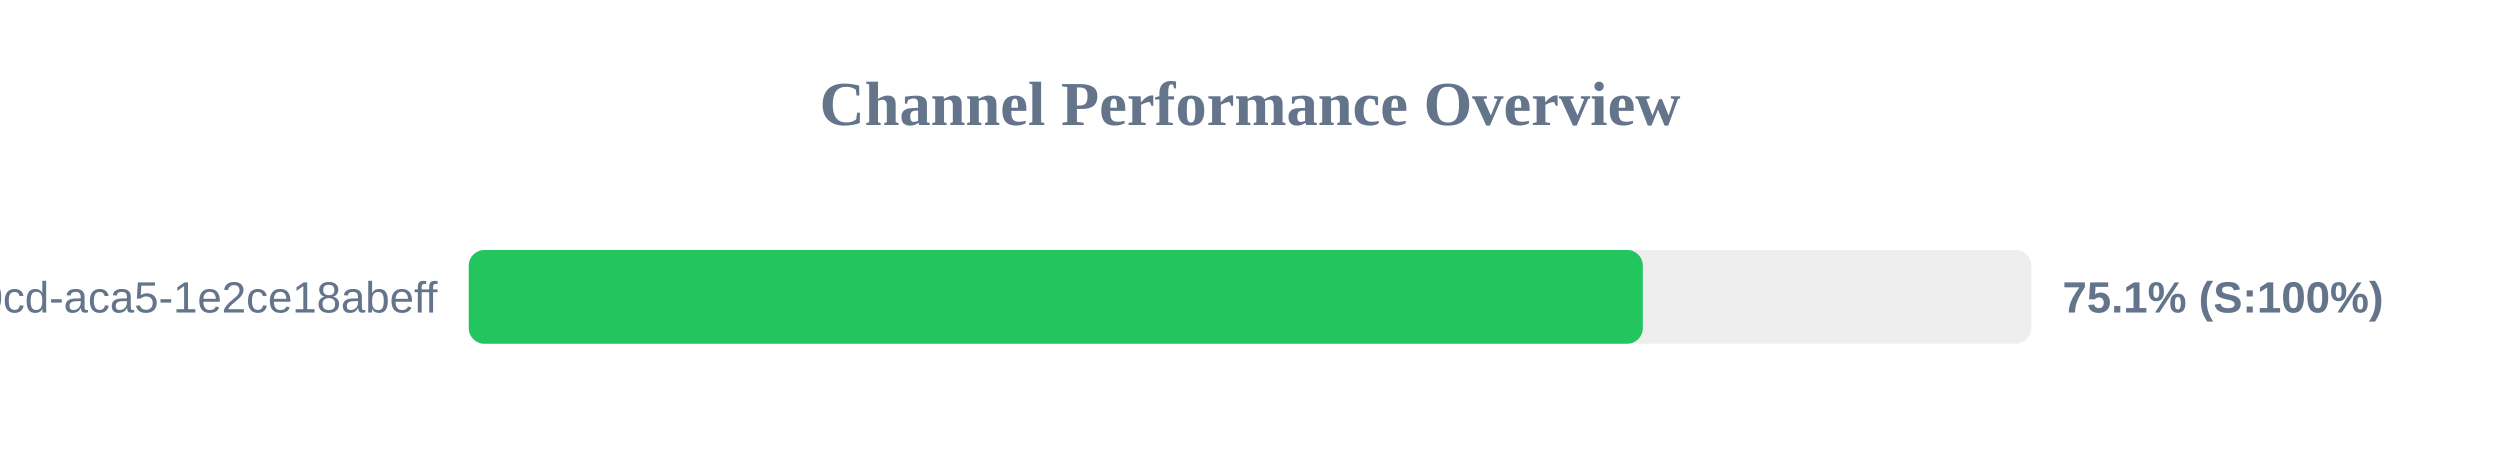
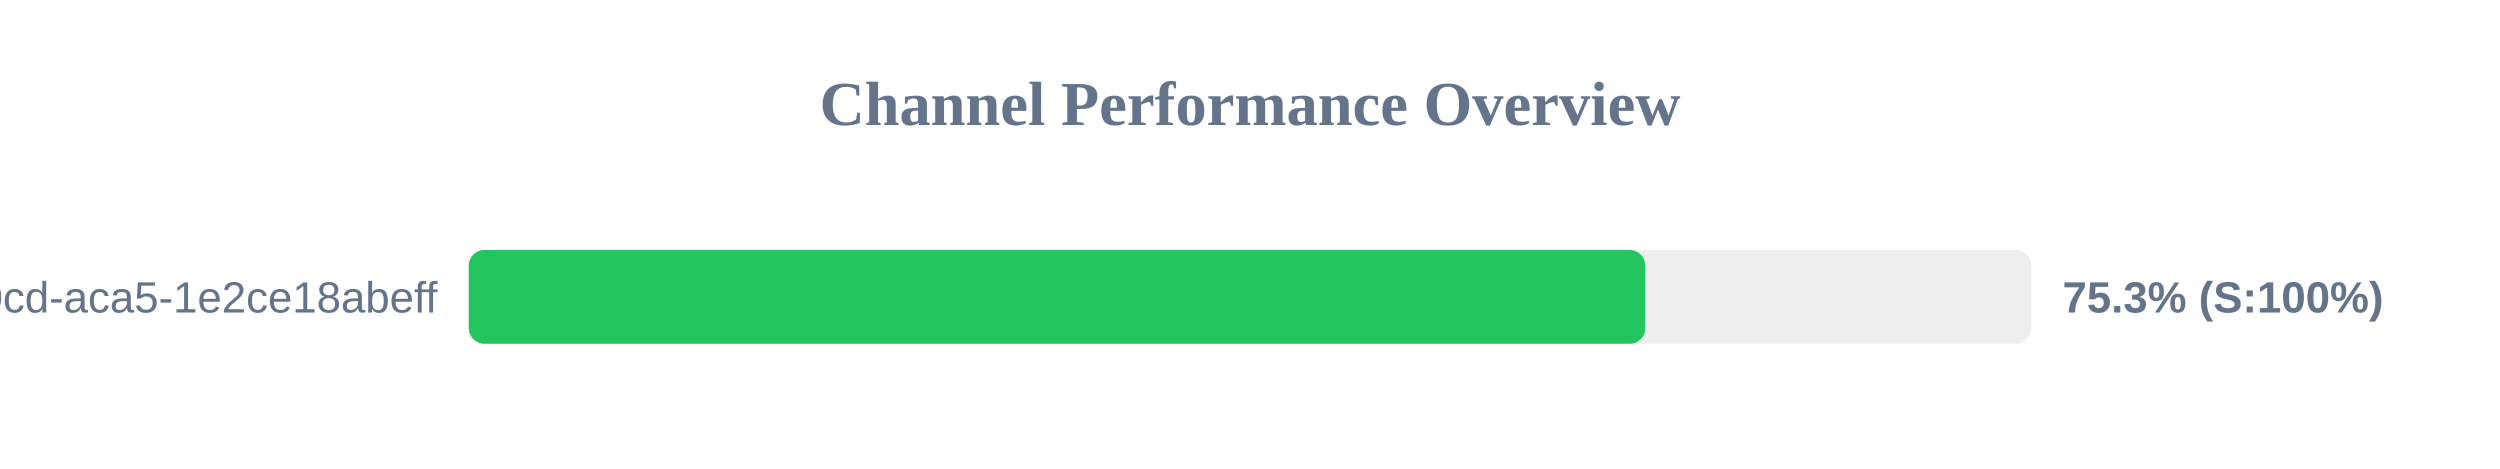
<svg xmlns="http://www.w3.org/2000/svg" width="800" height="150" version="1.1">
  <style>
        .row { font: 14px Arial; fill: #64748b; }
        .score { font: bold 14px Arial; fill: #64748b; }
    </style>
  <text x="400" y="40" text-anchor="middle" font-size="20px" font-weight="bold" fill="#64748b">Channel Performance Overview</text>
  <rect x="150" y="80" width="500" height="30" fill="#eee" rx="5" />
-   <rect x="150" y="80" width="375.7" height="30" fill="#22c55e" rx="5" />
+   <rect x="150" y="80" width="376.5" height="30" fill="#22c55e" rx="5" />
  <text x="140" y="100" text-anchor="end" class="row">?uuid=ebbeef45-0fd8-40cd-aca5-1e2ce18abeff</text>
-   <text x="660" y="100" text-anchor="start" class="score">75.1% (S:100%)</text>
+   <text x="660" y="100" text-anchor="start" class="score">75.3% (S:100%)</text>
</svg>
